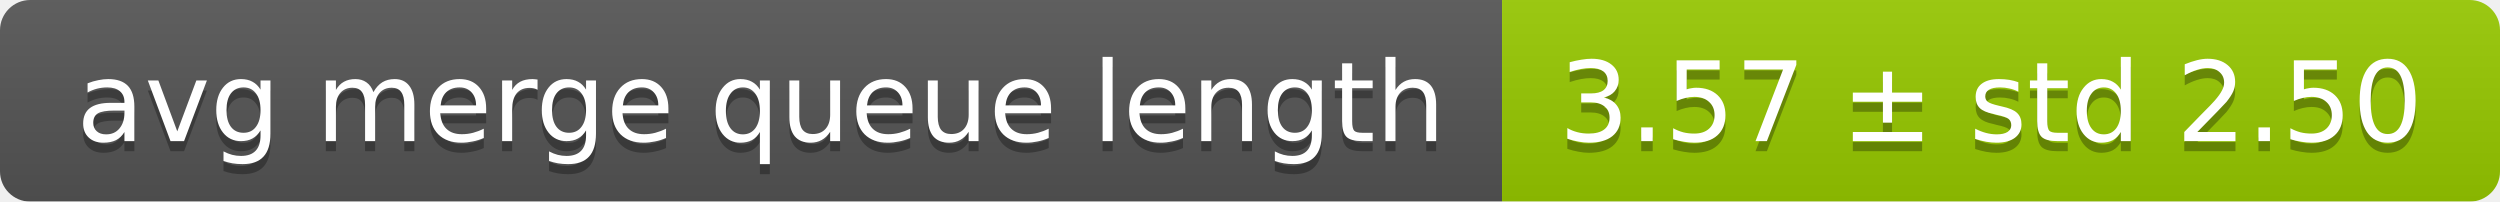
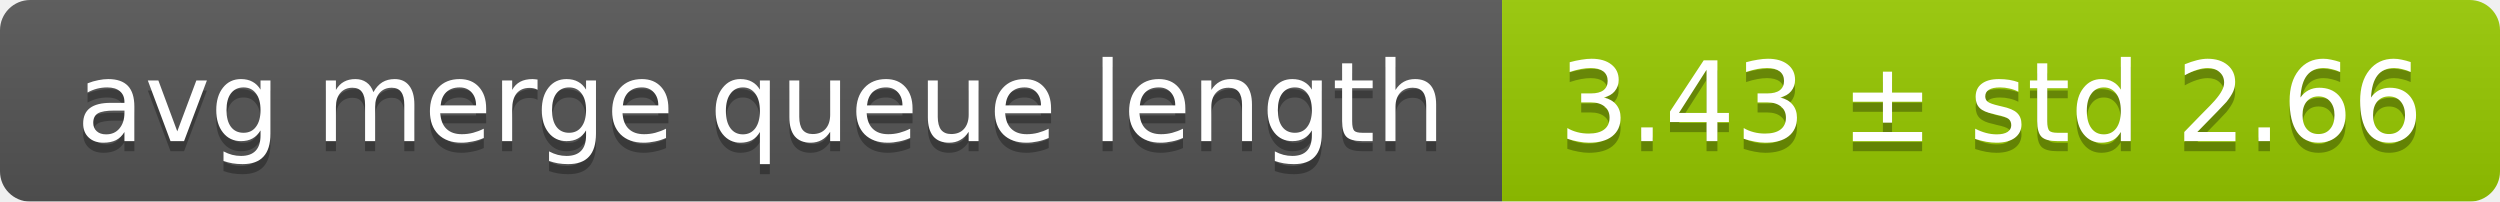
<svg xmlns="http://www.w3.org/2000/svg" width="248" height="20">
  <linearGradient id="smooth" x2="0" y2="100%">
    <stop offset="0" stop-color="#bbb" stop-opacity=".1" />
    <stop offset="1" stop-opacity=".1" />
  </linearGradient>
  <mask id="round">
    <rect width="248" height="20" rx="3" fill="#fff" />
  </mask>
  <g mask="url(#round)">
    <rect width="149" height="20" fill="#555" />
    <rect x="149" width="99" height="20" fill="#97ca00" />
    <rect width="248" height="20" fill="url(#smooth)" />
  </g>
  <g fill="#fff" text-anchor="middle" font-family="DejaVu Sans,Verdana,Geneva,sans-serif" font-size="11">
    <text x="75.5" y="15" fill="#010101" fill-opacity=".3">avg merge queue length</text>
    <text x="75.5" y="14">avg merge queue length</text>
-     <text x="197.5" y="15" fill="#010101" fill-opacity=".3">3.57 ± std 2.50</text>
-     <text x="197.5" y="14">3.57 ± std 2.50</text>
+     <text x="197.5" y="15" fill="#010101" fill-opacity=".3">3.43 ± std 2.66</text>
+     <text x="197.5" y="14">3.43 ± std 2.66</text>
  </g>
</svg>
